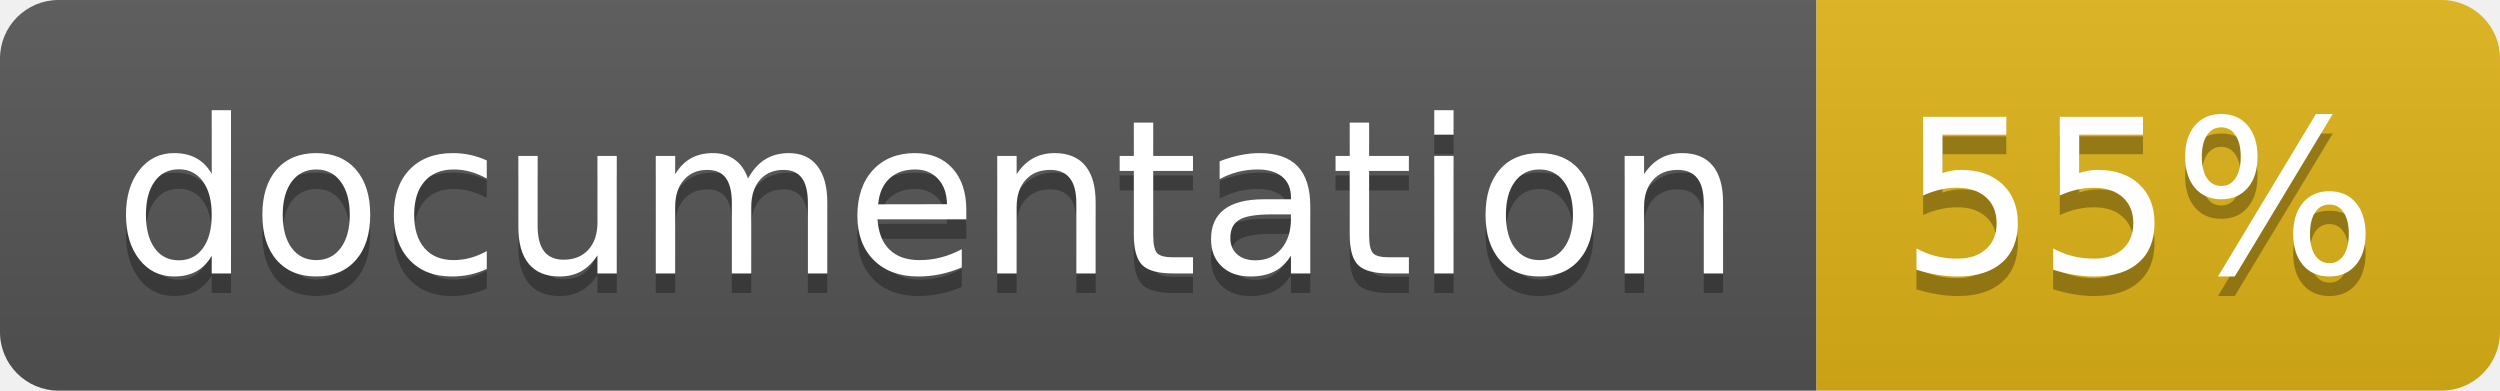
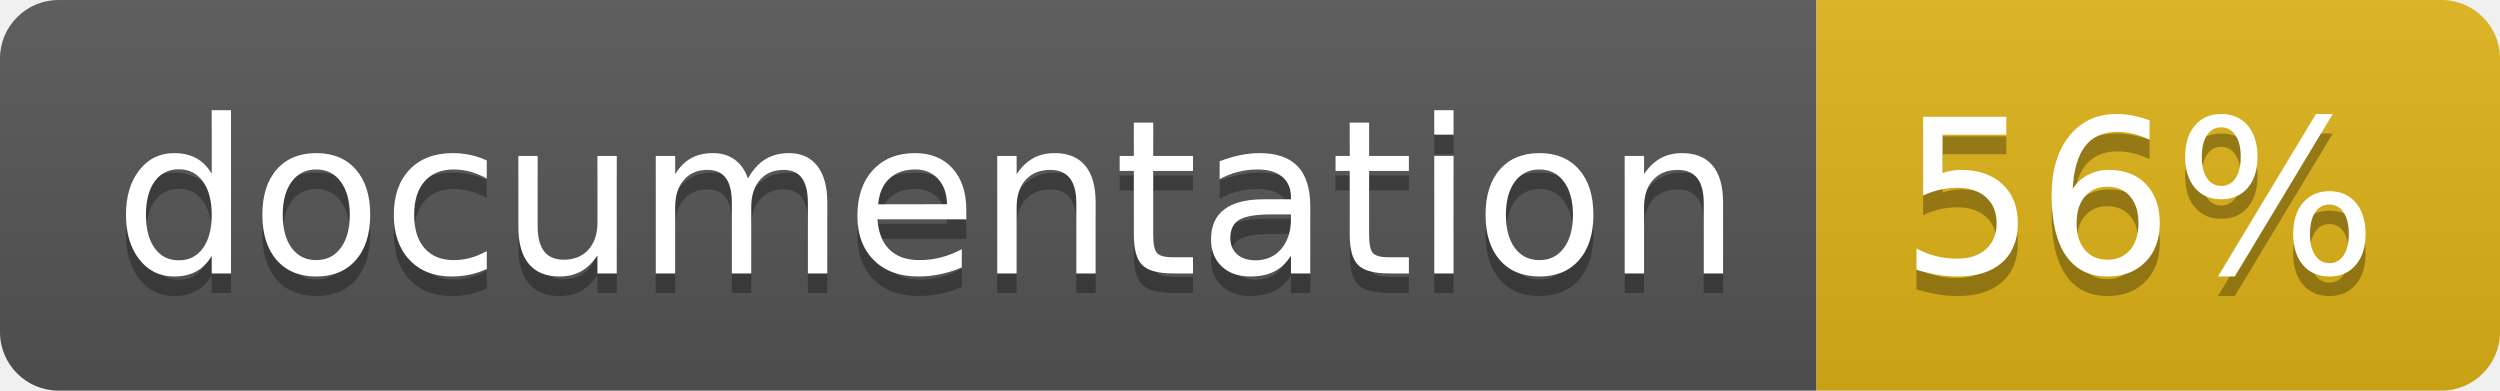
<svg xmlns="http://www.w3.org/2000/svg" width="128" height="20">
  <linearGradient id="b" x2="0" y2="100%">
    <stop offset="0" stop-color="#bbb" stop-opacity=".1" />
    <stop offset="1" stop-opacity=".1" />
  </linearGradient>
  <clipPath id="a">
    <rect width="128" height="20" rx="3" fill="#fff" />
  </clipPath>
  <g clip-path="url(#a)">
    <path fill="#555" d="M0 0h93v20H0z" />
    <path fill="#dfb317" d="M93 0h35v20H93z" />
    <path fill="url(#b)" d="M0 0h128v20H0z" />
  </g>
  <g fill="#fff" text-anchor="middle" font-family="DejaVu Sans,Verdana,Geneva,sans-serif" font-size="110">
    <text x="475" y="150" fill="#010101" fill-opacity=".3" transform="scale(.1)" textLength="830">
      documentation
    </text>
    <text x="475" y="140" transform="scale(.1)" textLength="830">
      documentation
    </text>
    <text x="1095" y="150" fill="#010101" fill-opacity=".3" transform="scale(.1)" textLength="250">
-       55%
+       56%
    </text>
    <text x="1095" y="140" transform="scale(.1)" textLength="250">
-       55%
+       56%
    </text>
  </g>
</svg>
